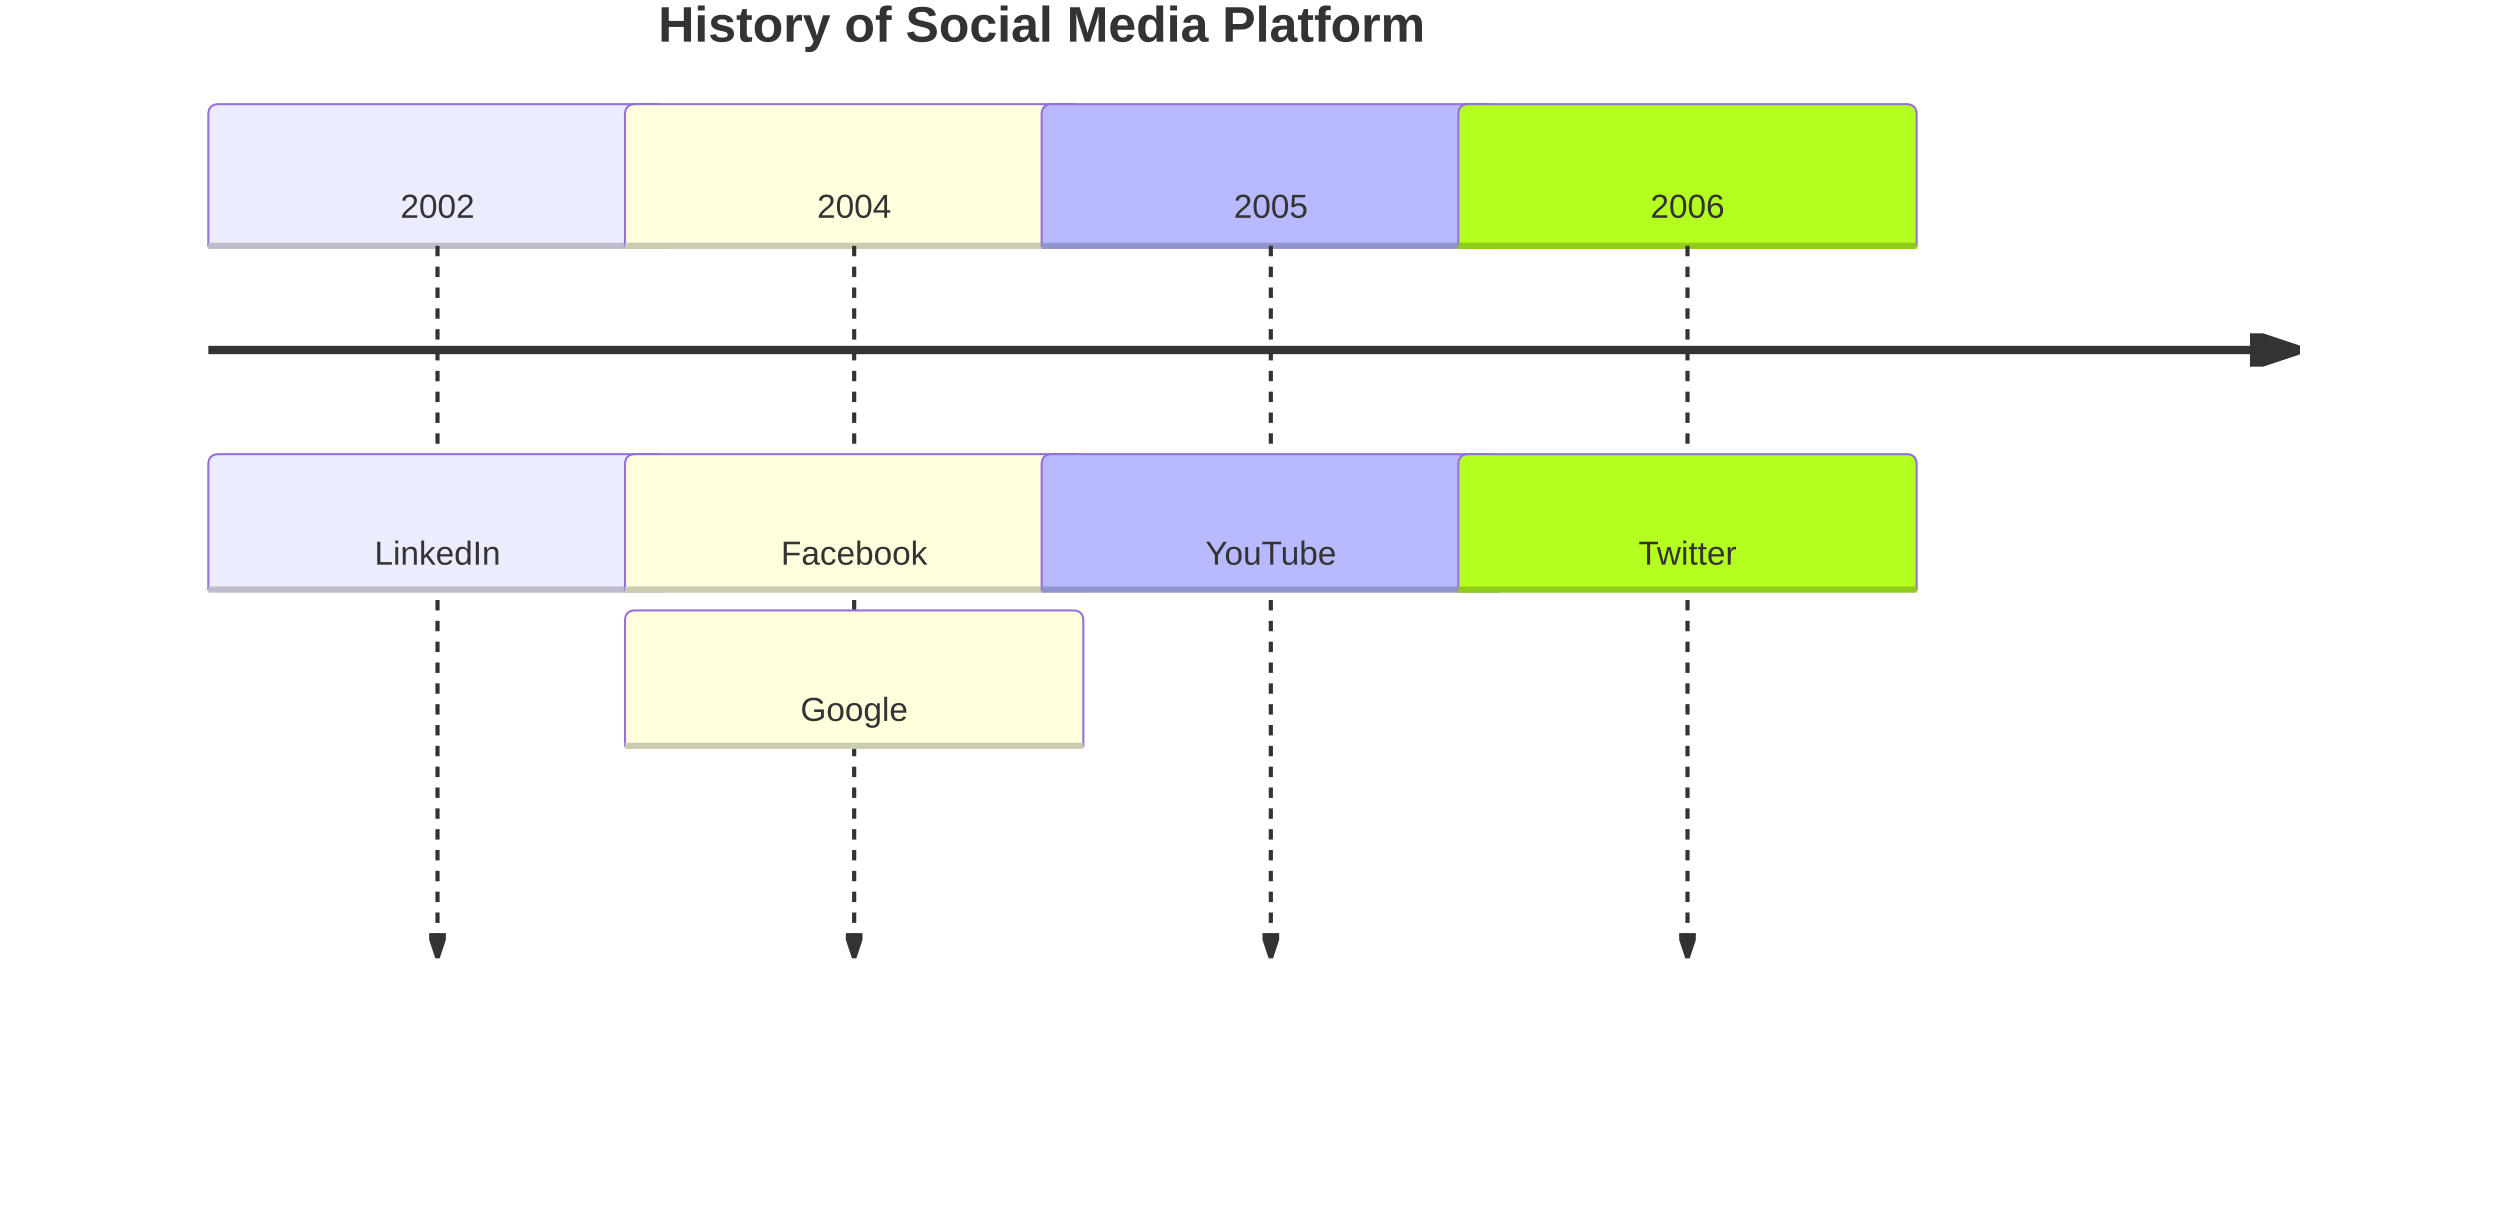
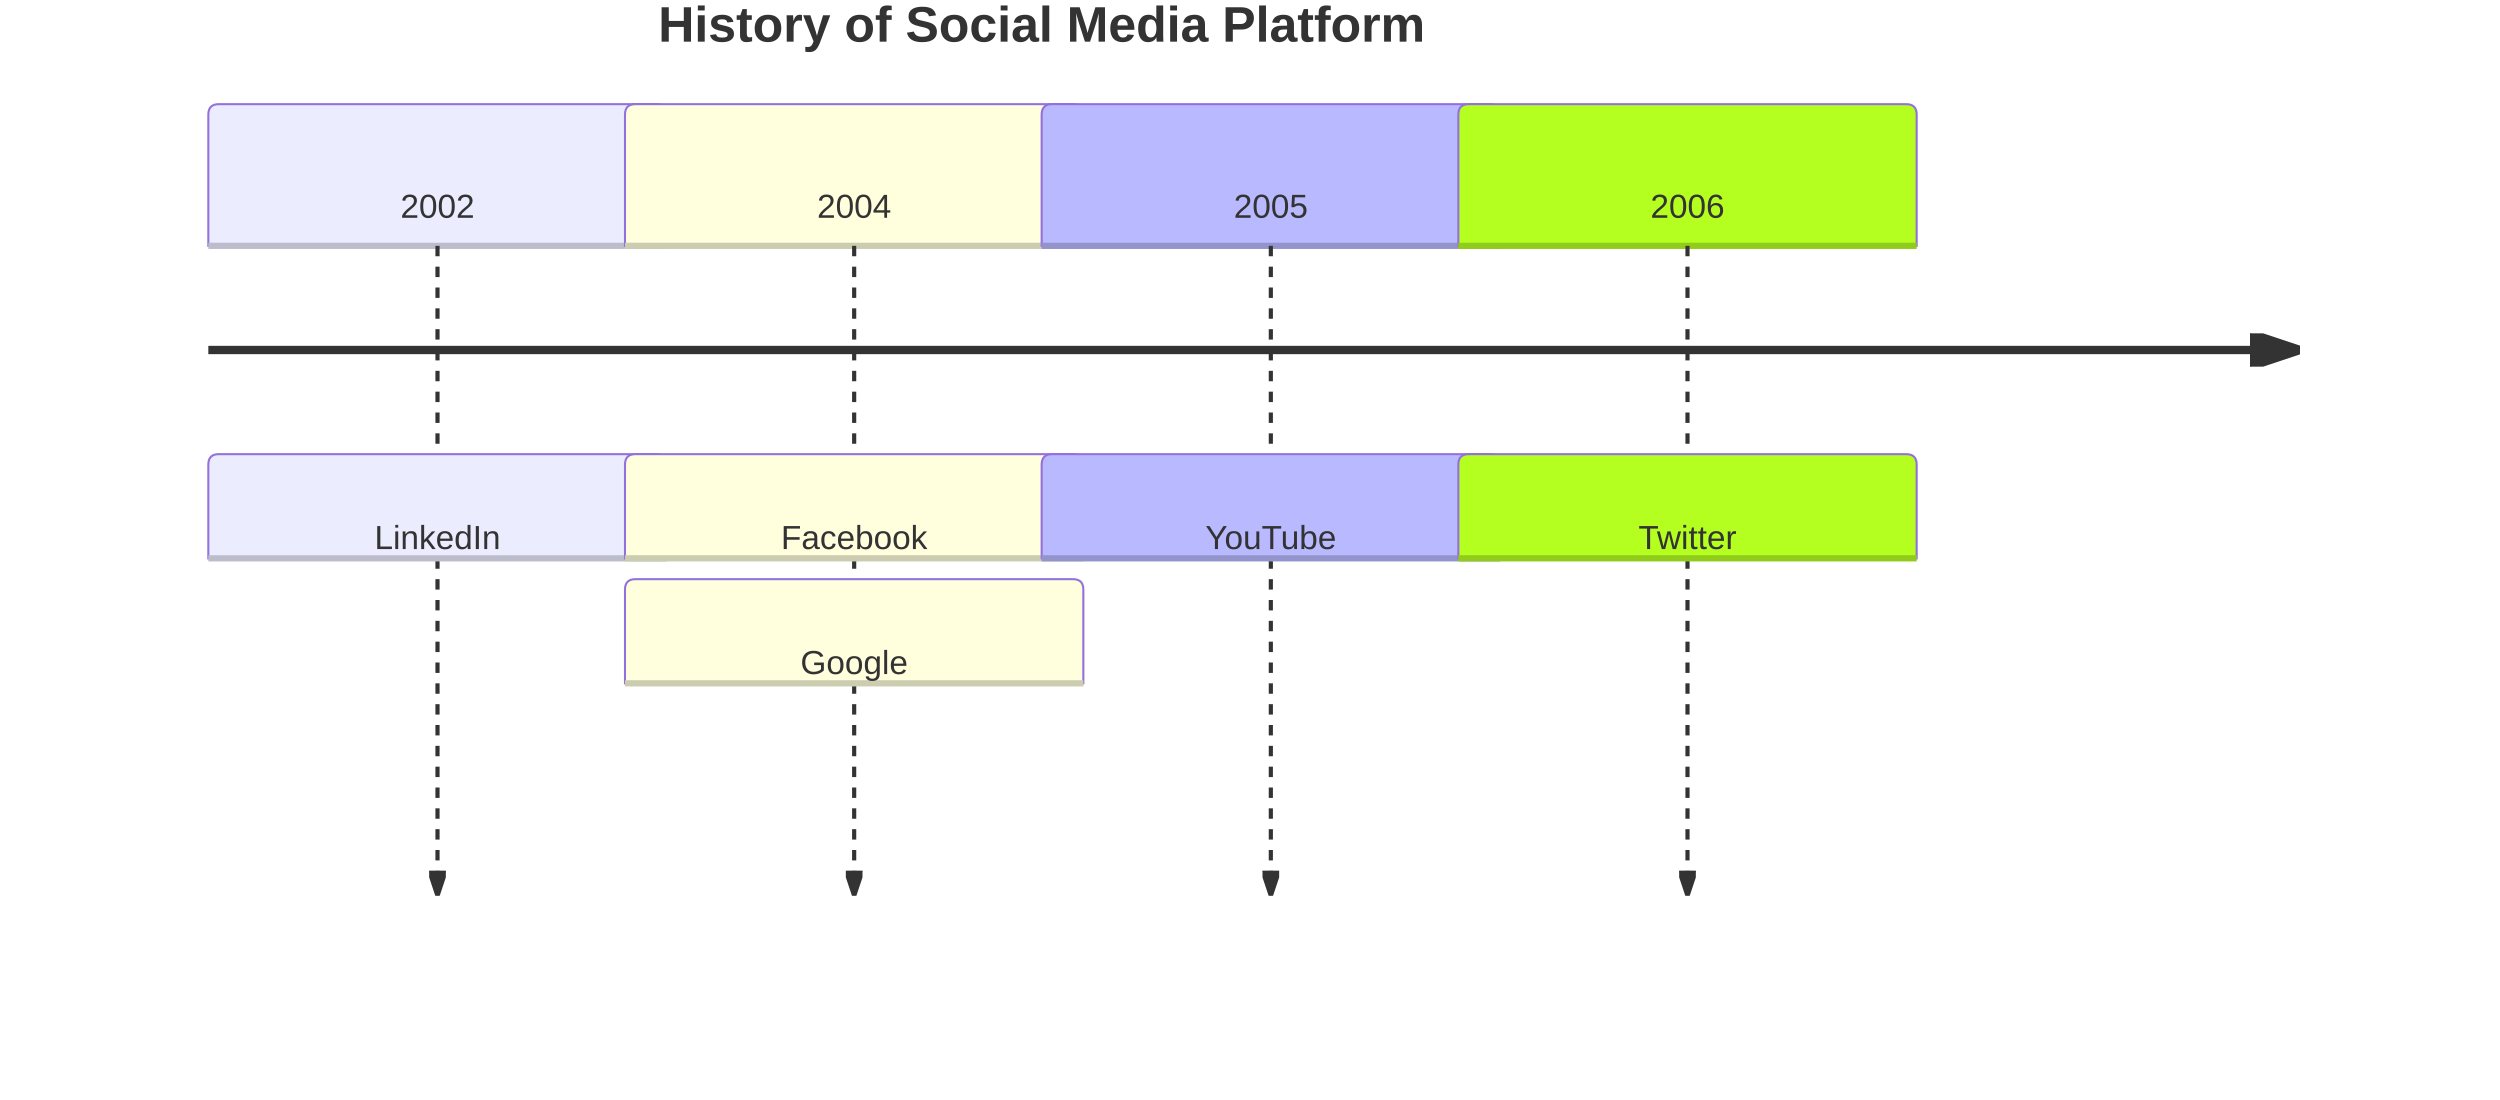
- <svg xmlns="http://www.w3.org/2000/svg" width="1200" height="588" viewBox="0 0 1200 588" class="mermaid">
+ <svg xmlns="http://www.w3.org/2000/svg" width="1200" height="528" viewBox="0 0 1200 528" class="mermaid">
  <style>

.mermaid {
  font-family: trebuchet ms, verdana, arial, sans-serif;
  font-size: 16px;
}

.node rect,
.node polygon,
.node circle,
.node ellipse,
.node path {
  fill: #ECECFF;
  stroke: #9370DB;
  stroke-width: 1px;
}

.node line {
  stroke: #9370DB;
  stroke-width: 1px;
}

.node .label {
  fill: #333333;
}

.node text {
  fill: #333333;
  font-family: trebuchet ms, verdana, arial, sans-serif;
  font-size: 16px;
}

.edge-path {
  fill: none;
  stroke: #333333;
  stroke-width: 1px;
}

.edge-label {
  fill: #333333;
  font-family: trebuchet ms, verdana, arial, sans-serif;
}

.edge-label-bg {
  fill: rgba(232, 232, 232, 0.8);
}

.subgraph {
  fill: #ffffde;
  stroke: #aaaa33;
  stroke-width: 1px;
}

.subgraph-title {
  fill: #333333;
  font-weight: bold;
}

.cluster rect {
  fill: #ffffde;
  stroke: #aaaa33;
  stroke-width: 1px;
  rx: 5px;
  ry: 5px;
}

.cluster-label {
  fill: #333333;
  font-family: trebuchet ms, verdana, arial, sans-serif;
  font-size: 16px;
  font-weight: bold;
}

marker path {
  fill: #333333;
  stroke: #333333;
}


.titleText {
  text-anchor: middle;
  font-size: 24px;
  fill: #333333;
  font-family: trebuchet ms, verdana, arial, sans-serif;
}

.timeline-node {
  font-family: trebuchet ms, verdana, arial, sans-serif;
}

.timeline-node text {
  fill: #333333;
  font-size: 16px;
}

.lineWrapper line {
  stroke: #333333;
}

.section-0 {
  fill: #ECECFF;
}

.section-0 text {
  fill: #333;
}

.node-section-0 {
  fill: #ECECFF;
  stroke: #9370DB;
  stroke-width: 1px;
}

.node-line-0 {
  stroke: #bcbccc;
  stroke-width: 3px;
}

.section-1 {
  fill: #ffffde;
}

.section-1 text {
  fill: #333;
}

.node-section-1 {
  fill: #ffffde;
  stroke: #9370DB;
  stroke-width: 1px;
}

.node-line-1 {
  stroke: #ccccb1;
  stroke-width: 3px;
}

.section-2 {
  fill: #b9b9ff;
}

.section-2 text {
  fill: #333;
}

.node-section-2 {
  fill: #b9b9ff;
  stroke: #9370DB;
  stroke-width: 1px;
}

.node-line-2 {
  stroke: #9494cc;
  stroke-width: 3px;
}

.section-3 {
  fill: #b5ff20;
}

.section-3 text {
  fill: #333;
}

.node-section-3 {
  fill: #b5ff20;
  stroke: #9370DB;
  stroke-width: 1px;
}

.node-line-3 {
  stroke: #90cc19;
  stroke-width: 3px;
}

.section-4 {
  fill: #d4ffb2;
}

.section-4 text {
  fill: #333;
}

.node-section-4 {
  fill: #d4ffb2;
  stroke: #9370DB;
  stroke-width: 1px;
}

.node-line-4 {
  stroke: #a9cc8e;
  stroke-width: 3px;
}

.section-5 {
  fill: #ffb3e6;
}

.section-5 text {
  fill: #333;
}

.node-section-5 {
  fill: #ffb3e6;
  stroke: #9370DB;
  stroke-width: 1px;
}

.node-line-5 {
  stroke: #cc8fb8;
  stroke-width: 3px;
}

.section-6 {
  fill: #ffd700;
}

.section-6 text {
  fill: #333;
}

.node-section-6 {
  fill: #ffd700;
  stroke: #9370DB;
  stroke-width: 1px;
}

.node-line-6 {
  stroke: #ccac00;
  stroke-width: 3px;
}

.section-7 {
  fill: #c4c4ff;
}

.section-7 text {
  fill: #333;
}

.node-section-7 {
  fill: #c4c4ff;
  stroke: #9370DB;
  stroke-width: 1px;
}

.node-line-7 {
  stroke: #9c9ccc;
  stroke-width: 3px;
}

.section-8 {
  fill: #ffe6cc;
}

.section-8 text {
  fill: #333;
}

.node-section-8 {
  fill: #ffe6cc;
  stroke: #9370DB;
  stroke-width: 1px;
}

.node-line-8 {
  stroke: #ccb8a3;
  stroke-width: 3px;
}

.section-9 {
  fill: #ccffcc;
}

.section-9 text {
  fill: #333;
}

.node-section-9 {
  fill: #ccffcc;
  stroke: #9370DB;
  stroke-width: 1px;
}

.node-line-9 {
  stroke: #a3cca3;
  stroke-width: 3px;
}

.section-10 {
  fill: #ECECFF;
}

.section-10 text {
  fill: #333;
}

.node-section-10 {
  fill: #ECECFF;
  stroke: #9370DB;
  stroke-width: 1px;
}

.node-line-10 {
  stroke: #bcbccc;
  stroke-width: 3px;
}

.section-11 {
  fill: #ffffde;
}

.section-11 text {
  fill: #333;
}

.node-section-11 {
  fill: #ffffde;
  stroke: #9370DB;
  stroke-width: 1px;
}

.node-line-11 {
  stroke: #ccccb1;
  stroke-width: 3px;
}

  </style>
  <g class="root">
    <g class="clusters">

    </g>
    <g class="edgePaths">

    </g>
    <g class="edgeLabels">

    </g>
    <g class="nodes">

    </g>
    <defs>
      <marker id="arrowhead" refX="5" refY="2" markerWidth="6" markerHeight="4" orient="auto">
        <path d="M 0,0 V 4 L6,2 Z" />
      </marker>
    </defs>
-     <text x="500" y="20" class="titleText" font-weight="bold" font-size="4ex" text-anchor="middle">History of Social Media Platform</text>
+     <text x="500" y="20" class="titleText" font-weight="bold" text-anchor="middle" font-size="4ex">History of Social Media Platform</text>
    <g class="taskWrapper timeline-node section-0" transform="translate(100, 50)">
      <path d="M0 63 v-58 q0,-5 5,-5 h210 q5,0 5,5 v63 H0 Z" class="node-bkg node-section-0" />
      <line x1="0" y1="68" x2="220" y2="68" class="node-line-0" />
-       <text x="110" y="34" dominant-baseline="middle" text-anchor="middle" dy="1em" alignment-baseline="middle">2002</text>
+       <text x="110" y="34" text-anchor="middle" dominant-baseline="middle" dy="1em" alignment-baseline="middle">2002</text>
    </g>
    <g class="lineWrapper">
-       <line x1="210" y1="118" x2="210" y2="458" stroke-dasharray="5,5" marker-end="url(#arrowhead)" stroke-width="2" stroke="black" />
+       <line x1="210" y1="118" x2="210" y2="428" stroke-dasharray="5,5" stroke-width="2" marker-end="url(#arrowhead)" stroke="black" />
    </g>
    <g class="eventWrapper timeline-node section-0" transform="translate(100, 218)">
-       <path d="M0 60 v-55 q0,-5 5,-5 h210 q5,0 5,5 v60 H0 Z" class="node-bkg node-section-0" />
-       <line x1="0" y1="65" x2="220" y2="65" class="node-line-0" />
-       <text x="110" y="32.5" dy="1em" text-anchor="middle" dominant-baseline="middle" alignment-baseline="middle">LinkedIn</text>
+       <path d="M0 45 v-40 q0,-5 5,-5 h210 q5,0 5,5 v45 H0 Z" class="node-bkg node-section-0" />
+       <line x1="0" y1="50" x2="220" y2="50" class="node-line-0" />
+       <text x="110" y="25" dominant-baseline="middle" alignment-baseline="middle" dy="1em" text-anchor="middle">LinkedIn</text>
    </g>
    <g class="taskWrapper timeline-node section-1" transform="translate(300, 50)">
      <path d="M0 63 v-58 q0,-5 5,-5 h210 q5,0 5,5 v63 H0 Z" class="node-bkg node-section-1" />
      <line x1="0" y1="68" x2="220" y2="68" class="node-line-1" />
-       <text x="110" y="34" text-anchor="middle" dominant-baseline="middle" dy="1em" alignment-baseline="middle">2004</text>
+       <text x="110" y="34" alignment-baseline="middle" dominant-baseline="middle" dy="1em" text-anchor="middle">2004</text>
    </g>
    <g class="lineWrapper">
-       <line x1="410" y1="118" x2="410" y2="458" stroke-dasharray="5,5" marker-end="url(#arrowhead)" stroke-width="2" stroke="black" />
+       <line x1="410" y1="118" x2="410" y2="428" stroke="black" marker-end="url(#arrowhead)" stroke-dasharray="5,5" stroke-width="2" />
    </g>
    <g class="eventWrapper timeline-node section-1" transform="translate(300, 218)">
-       <path d="M0 60 v-55 q0,-5 5,-5 h210 q5,0 5,5 v60 H0 Z" class="node-bkg node-section-1" />
-       <line x1="0" y1="65" x2="220" y2="65" class="node-line-1" />
-       <text x="110" y="32.5" dy="1em" text-anchor="middle" dominant-baseline="middle" alignment-baseline="middle">Facebook</text>
-     </g>
-     <g class="eventWrapper timeline-node section-1" transform="translate(300, 293)">
-       <path d="M0 60 v-55 q0,-5 5,-5 h210 q5,0 5,5 v60 H0 Z" class="node-bkg node-section-1" />
-       <line x1="0" y1="65" x2="220" y2="65" class="node-line-1" />
-       <text x="110" y="32.5" alignment-baseline="middle" text-anchor="middle" dy="1em" dominant-baseline="middle">Google</text>
+       <path d="M0 45 v-40 q0,-5 5,-5 h210 q5,0 5,5 v45 H0 Z" class="node-bkg node-section-1" />
+       <line x1="0" y1="50" x2="220" y2="50" class="node-line-1" />
+       <text x="110" y="25" alignment-baseline="middle" dy="1em" dominant-baseline="middle" text-anchor="middle">Facebook</text>
+     </g>
+     <g class="eventWrapper timeline-node section-1" transform="translate(300, 278)">
+       <path d="M0 45 v-40 q0,-5 5,-5 h210 q5,0 5,5 v45 H0 Z" class="node-bkg node-section-1" />
+       <line x1="0" y1="50" x2="220" y2="50" class="node-line-1" />
+       <text x="110" y="25" text-anchor="middle" alignment-baseline="middle" dominant-baseline="middle" dy="1em">Google</text>
    </g>
    <g class="taskWrapper timeline-node section-2" transform="translate(500, 50)">
      <path d="M0 63 v-58 q0,-5 5,-5 h210 q5,0 5,5 v63 H0 Z" class="node-bkg node-section-2" />
      <line x1="0" y1="68" x2="220" y2="68" class="node-line-2" />
-       <text x="110" y="34" alignment-baseline="middle" dy="1em" text-anchor="middle" dominant-baseline="middle">2005</text>
+       <text x="110" y="34" dy="1em" text-anchor="middle" alignment-baseline="middle" dominant-baseline="middle">2005</text>
    </g>
    <g class="lineWrapper">
-       <line x1="610" y1="118" x2="610" y2="458" stroke-dasharray="5,5" marker-end="url(#arrowhead)" stroke-width="2" stroke="black" />
+       <line x1="610" y1="118" x2="610" y2="428" stroke-dasharray="5,5" marker-end="url(#arrowhead)" stroke-width="2" stroke="black" />
    </g>
    <g class="eventWrapper timeline-node section-2" transform="translate(500, 218)">
-       <path d="M0 60 v-55 q0,-5 5,-5 h210 q5,0 5,5 v60 H0 Z" class="node-bkg node-section-2" />
-       <line x1="0" y1="65" x2="220" y2="65" class="node-line-2" />
-       <text x="110" y="32.5" dominant-baseline="middle" alignment-baseline="middle" text-anchor="middle" dy="1em">YouTube</text>
+       <path d="M0 45 v-40 q0,-5 5,-5 h210 q5,0 5,5 v45 H0 Z" class="node-bkg node-section-2" />
+       <line x1="0" y1="50" x2="220" y2="50" class="node-line-2" />
+       <text x="110" y="25" text-anchor="middle" dominant-baseline="middle" alignment-baseline="middle" dy="1em">YouTube</text>
    </g>
    <g class="taskWrapper timeline-node section-3" transform="translate(700, 50)">
      <path d="M0 63 v-58 q0,-5 5,-5 h210 q5,0 5,5 v63 H0 Z" class="node-bkg node-section-3" />
      <line x1="0" y1="68" x2="220" y2="68" class="node-line-3" />
-       <text x="110" y="34" text-anchor="middle" alignment-baseline="middle" dy="1em" dominant-baseline="middle">2006</text>
+       <text x="110" y="34" dominant-baseline="middle" dy="1em" text-anchor="middle" alignment-baseline="middle">2006</text>
    </g>
    <g class="lineWrapper">
-       <line x1="810" y1="118" x2="810" y2="458" stroke="black" stroke-width="2" marker-end="url(#arrowhead)" stroke-dasharray="5,5" />
+       <line x1="810" y1="118" x2="810" y2="428" marker-end="url(#arrowhead)" stroke-dasharray="5,5" stroke-width="2" stroke="black" />
    </g>
    <g class="eventWrapper timeline-node section-3" transform="translate(700, 218)">
-       <path d="M0 60 v-55 q0,-5 5,-5 h210 q5,0 5,5 v60 H0 Z" class="node-bkg node-section-3" />
-       <line x1="0" y1="65" x2="220" y2="65" class="node-line-3" />
-       <text x="110" y="32.5" alignment-baseline="middle" text-anchor="middle" dy="1em" dominant-baseline="middle">Twitter</text>
+       <path d="M0 45 v-40 q0,-5 5,-5 h210 q5,0 5,5 v45 H0 Z" class="node-bkg node-section-3" />
+       <line x1="0" y1="50" x2="220" y2="50" class="node-line-3" />
+       <text x="110" y="25" dominant-baseline="middle" alignment-baseline="middle" dy="1em" text-anchor="middle">Twitter</text>
    </g>
    <g class="lineWrapper">
-       <line x1="100" y1="168" x2="1100" y2="168" stroke-width="4" stroke="black" marker-end="url(#arrowhead)" />
+       <line x1="100" y1="168" x2="1100" y2="168" stroke="black" stroke-width="4" marker-end="url(#arrowhead)" />
    </g>
  </g>
</svg>
